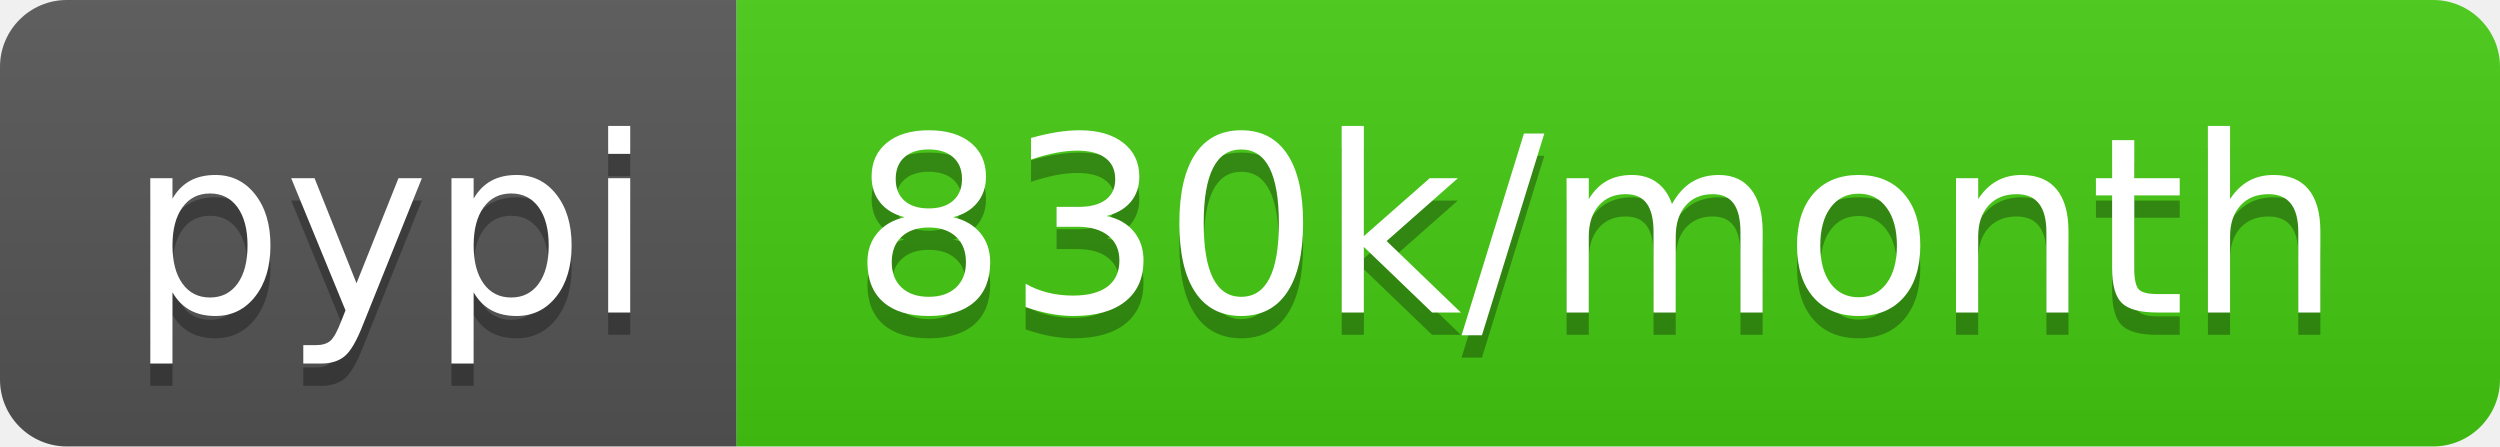
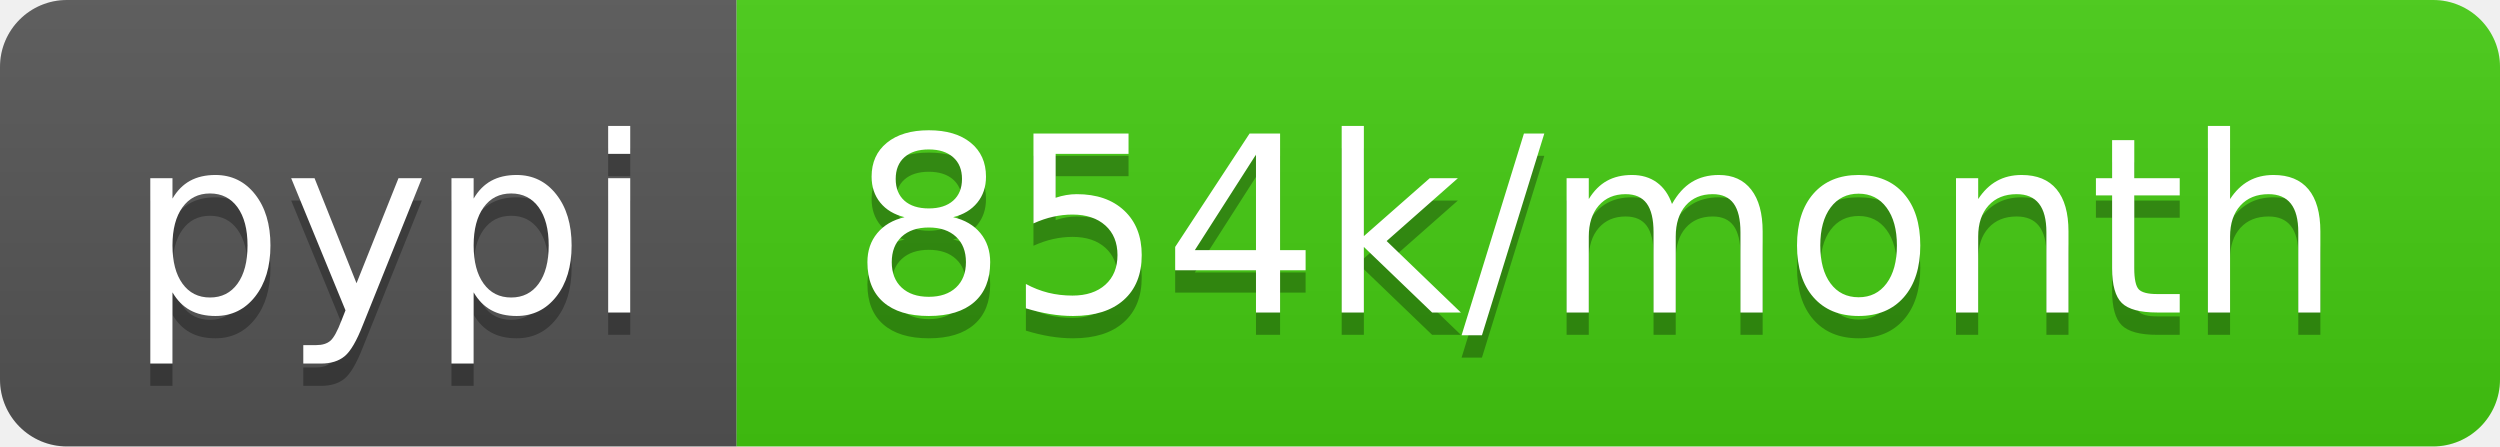
- <svg xmlns="http://www.w3.org/2000/svg" width="112" height="20" role="img" aria-label="pypi: 830k/month">
+ <svg xmlns="http://www.w3.org/2000/svg" width="112" height="20" role="img" aria-label="pypi: 854k/month">
  <linearGradient id="s" x2="0" y2="100%">
    <stop offset="0" stop-color="#bbb" stop-opacity=".1" />
    <stop offset="1" stop-opacity=".1" />
  </linearGradient>
  <clipPath id="r">
    <rect width="112" height="20" rx="3" fill="#fff" />
  </clipPath>
  <g clip-path="url(#r)">
    <rect width="33" height="20" fill="#555" />
    <rect x="33" width="79" height="20" fill="#4c1" />
    <rect width="112" height="20" fill="url(#s)" />
  </g>
  <g fill="#fff" text-anchor="middle" font-family="Verdana,Geneva,DejaVu Sans,sans-serif" text-rendering="geometricPrecision" font-size="110">
    <text aria-hidden="true" x="175" y="150" fill="#010101" fill-opacity=".3" transform="scale(.1)" textLength="230">pypi</text>
    <text x="175" y="140" transform="scale(.1)" fill="#fff" textLength="230">pypi</text>
-     <text aria-hidden="true" x="715" y="150" fill="#010101" fill-opacity=".3" transform="scale(.1)" textLength="690">830k/month</text>
-     <text x="715" y="140" transform="scale(.1)" fill="#fff" textLength="690">830k/month</text>
+     <text aria-hidden="true" x="715" y="150" fill="#010101" fill-opacity=".3" transform="scale(.1)" textLength="690">854k/month</text>
+     <text x="715" y="140" transform="scale(.1)" fill="#fff" textLength="690">854k/month</text>
  </g>
</svg>
